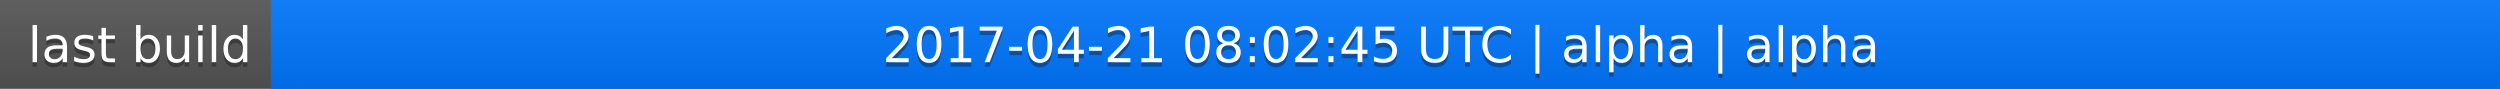
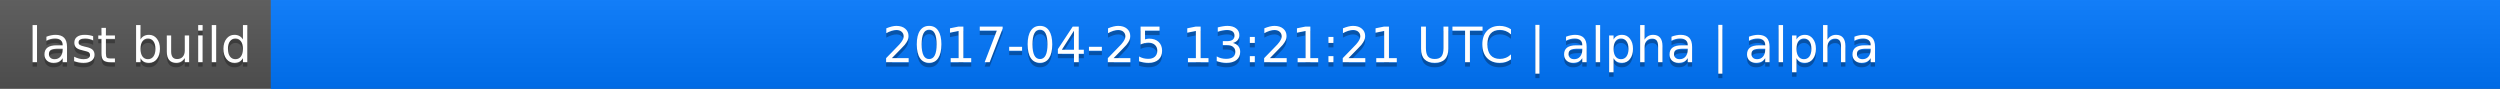
<svg xmlns="http://www.w3.org/2000/svg" width="563" height="20">
  <linearGradient id="a" x2="0" y2="100%">
    <stop offset="0" stop-color="#bbb" stop-opacity=".1" />
    <stop offset="1" stop-opacity=".1" />
  </linearGradient>
  <rect rx="0" width="563" height="20" fill="#555" />
  <rect rx="0" x="61" width="502" height="20" fill="#07f" />
  <path fill="#07f" d="M61 0h4v20h-4z" />
  <rect rx="0" width="563" height="20" fill="url(#a)" />
  <g fill="#fff" text-anchor="middle" font-family="DejaVu Sans,Verdana,Geneva,sans-serif" font-size="11">
    <text x="31.5" y="15" fill="#010101" fill-opacity=".3">last build</text>
    <text x="31.5" y="14">last build</text>
-     <text x="311" y="15" fill="#010101" fill-opacity=".3">2017-04-21 08:02:45 UTC | alpha | alpha</text>
-     <text x="311" y="14">2017-04-21 08:02:45 UTC | alpha | alpha</text>
+     <text x="311" y="15" fill="#010101" fill-opacity=".3">2017-04-25 13:21:21 UTC | alpha | alpha</text>
+     <text x="311" y="14">2017-04-25 13:21:21 UTC | alpha | alpha</text>
  </g>
</svg>
